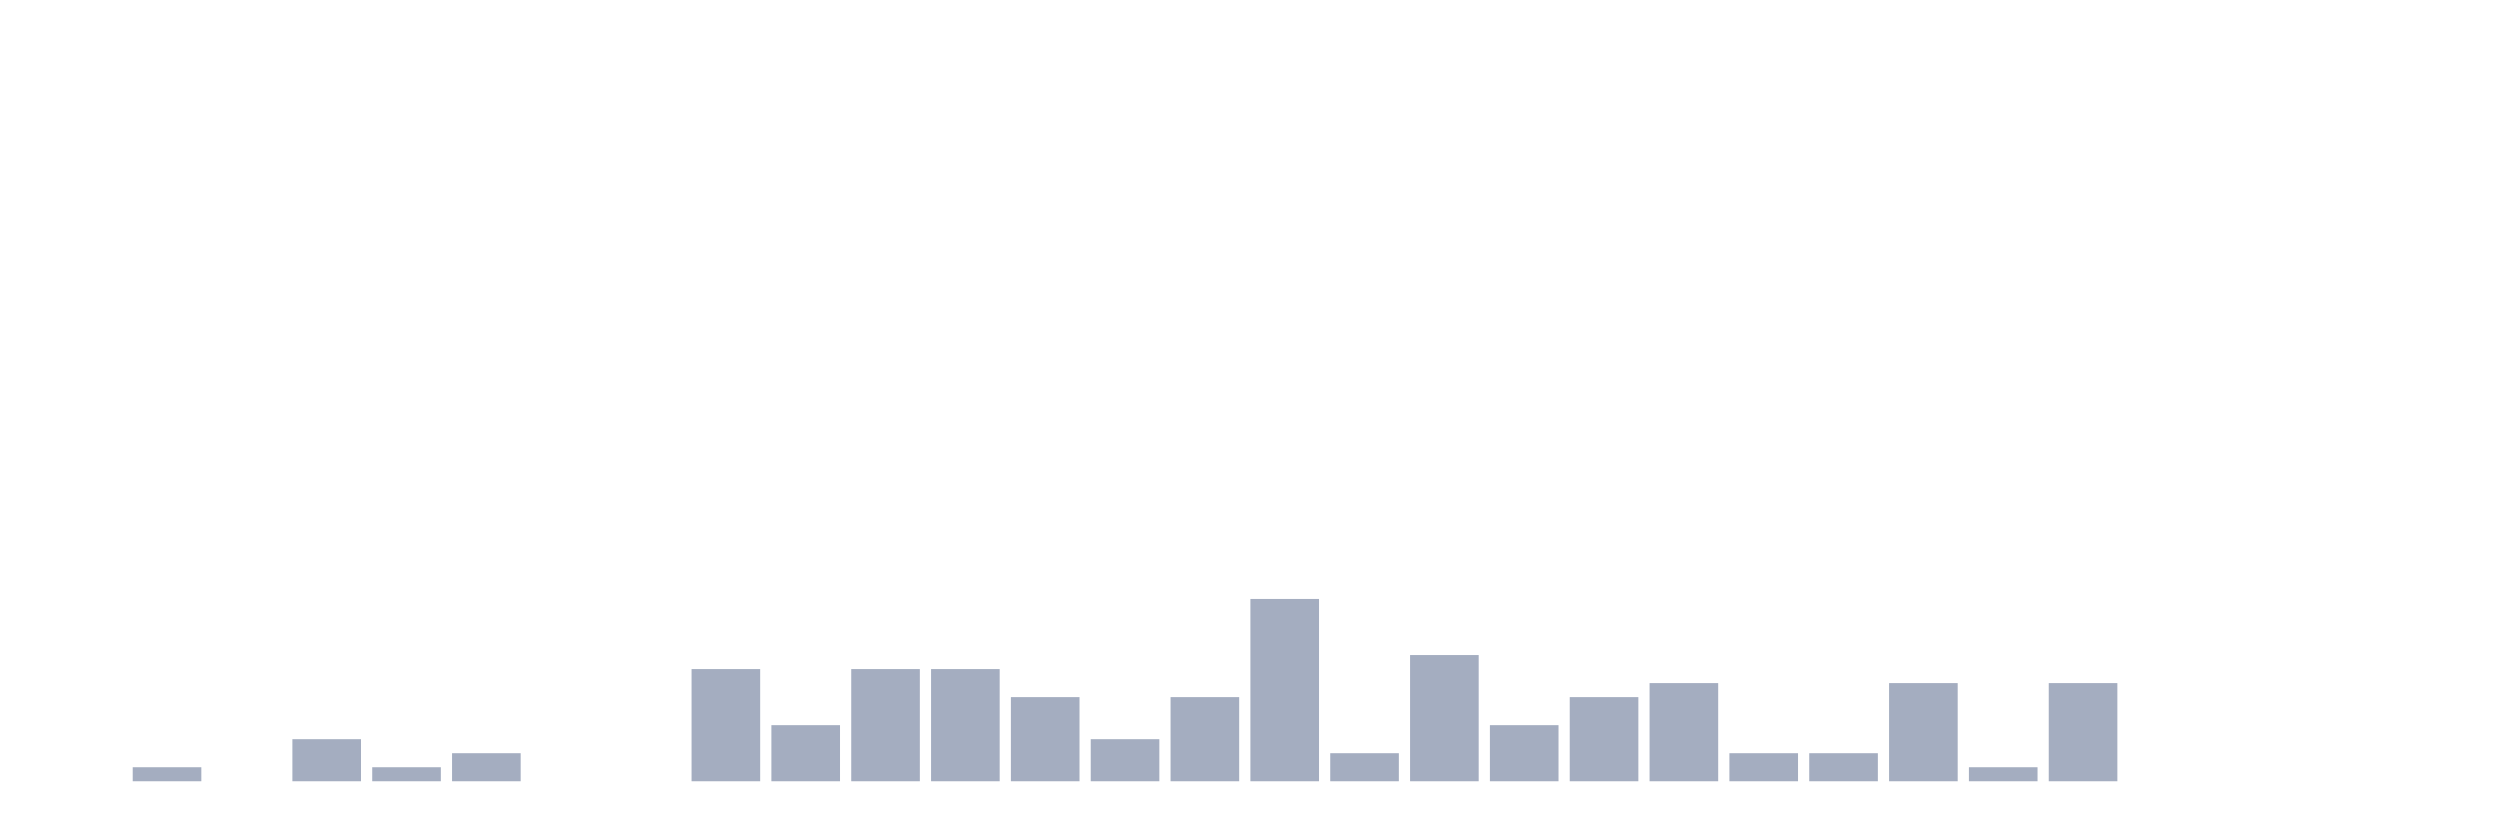
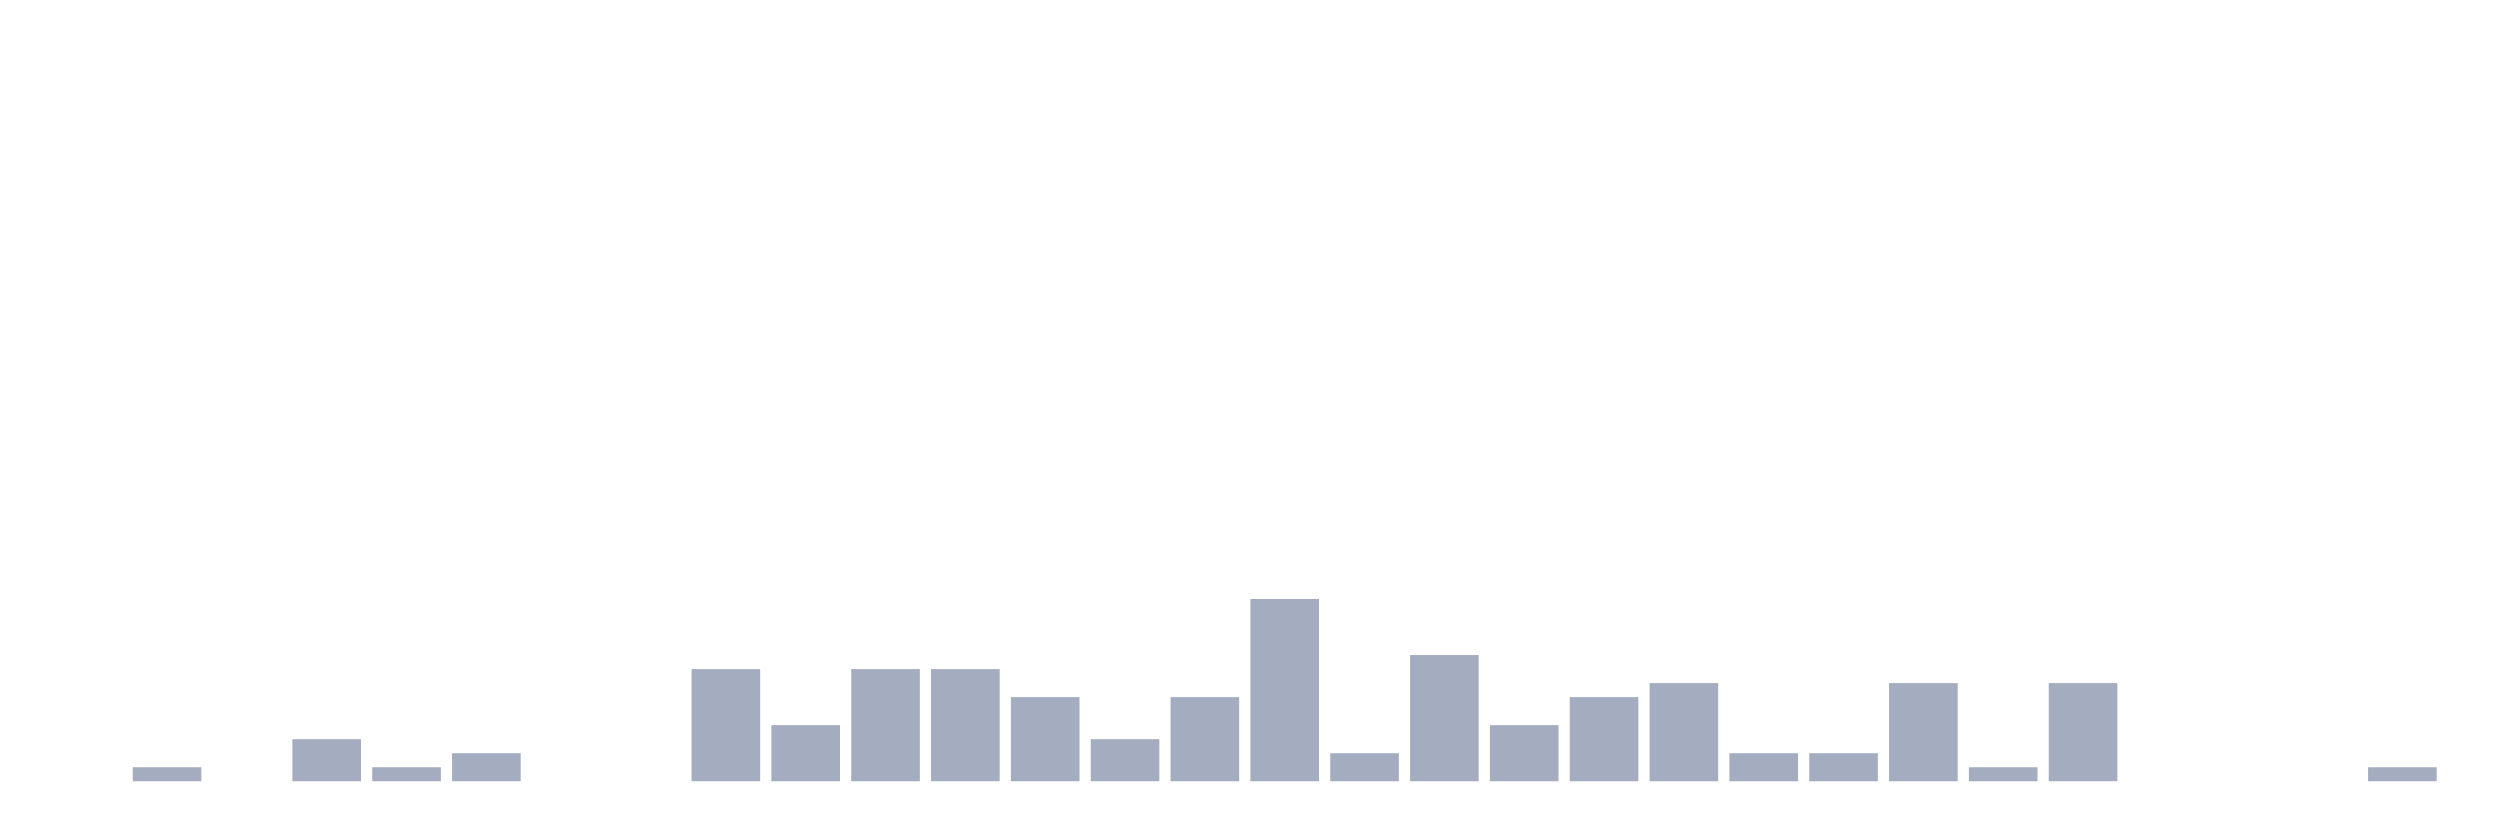
<svg xmlns="http://www.w3.org/2000/svg" viewBox="0 0 480 160">
  <g transform="translate(10,10)">
    <rect class="bar" x="0.153" width="13.175" y="140" height="0" fill="rgb(164,173,192)" />
    <rect class="bar" x="15.482" width="13.175" y="137.308" height="2.692" fill="rgb(164,173,192)" />
    <rect class="bar" x="30.81" width="13.175" y="140" height="0" fill="rgb(164,173,192)" />
    <rect class="bar" x="46.138" width="13.175" y="131.923" height="8.077" fill="rgb(164,173,192)" />
    <rect class="bar" x="61.466" width="13.175" y="137.308" height="2.692" fill="rgb(164,173,192)" />
    <rect class="bar" x="76.794" width="13.175" y="134.615" height="5.385" fill="rgb(164,173,192)" />
    <rect class="bar" x="92.123" width="13.175" y="140" height="0" fill="rgb(164,173,192)" />
    <rect class="bar" x="107.451" width="13.175" y="140" height="0" fill="rgb(164,173,192)" />
    <rect class="bar" x="122.779" width="13.175" y="118.462" height="21.538" fill="rgb(164,173,192)" />
    <rect class="bar" x="138.107" width="13.175" y="129.231" height="10.769" fill="rgb(164,173,192)" />
    <rect class="bar" x="153.436" width="13.175" y="118.462" height="21.538" fill="rgb(164,173,192)" />
    <rect class="bar" x="168.764" width="13.175" y="118.462" height="21.538" fill="rgb(164,173,192)" />
    <rect class="bar" x="184.092" width="13.175" y="123.846" height="16.154" fill="rgb(164,173,192)" />
    <rect class="bar" x="199.42" width="13.175" y="131.923" height="8.077" fill="rgb(164,173,192)" />
    <rect class="bar" x="214.748" width="13.175" y="123.846" height="16.154" fill="rgb(164,173,192)" />
    <rect class="bar" x="230.077" width="13.175" y="105" height="35" fill="rgb(164,173,192)" />
    <rect class="bar" x="245.405" width="13.175" y="134.615" height="5.385" fill="rgb(164,173,192)" />
    <rect class="bar" x="260.733" width="13.175" y="115.769" height="24.231" fill="rgb(164,173,192)" />
    <rect class="bar" x="276.061" width="13.175" y="129.231" height="10.769" fill="rgb(164,173,192)" />
    <rect class="bar" x="291.39" width="13.175" y="123.846" height="16.154" fill="rgb(164,173,192)" />
    <rect class="bar" x="306.718" width="13.175" y="121.154" height="18.846" fill="rgb(164,173,192)" />
    <rect class="bar" x="322.046" width="13.175" y="134.615" height="5.385" fill="rgb(164,173,192)" />
    <rect class="bar" x="337.374" width="13.175" y="134.615" height="5.385" fill="rgb(164,173,192)" />
    <rect class="bar" x="352.702" width="13.175" y="121.154" height="18.846" fill="rgb(164,173,192)" />
    <rect class="bar" x="368.031" width="13.175" y="137.308" height="2.692" fill="rgb(164,173,192)" />
    <rect class="bar" x="383.359" width="13.175" y="121.154" height="18.846" fill="rgb(164,173,192)" />
    <rect class="bar" x="398.687" width="13.175" y="140" height="0" fill="rgb(164,173,192)" />
    <rect class="bar" x="414.015" width="13.175" y="140" height="0" fill="rgb(164,173,192)" />
    <rect class="bar" x="429.344" width="13.175" y="140" height="0" fill="rgb(164,173,192)" />
-     <rect class="bar" x="444.672" width="13.175" y="140" height="0" fill="rgb(164,173,192)" />
+     <rect class="bar" x="444.672" width="13.175" y="137.308" height="2.692" fill="rgb(164,173,192)" />
  </g>
</svg>
